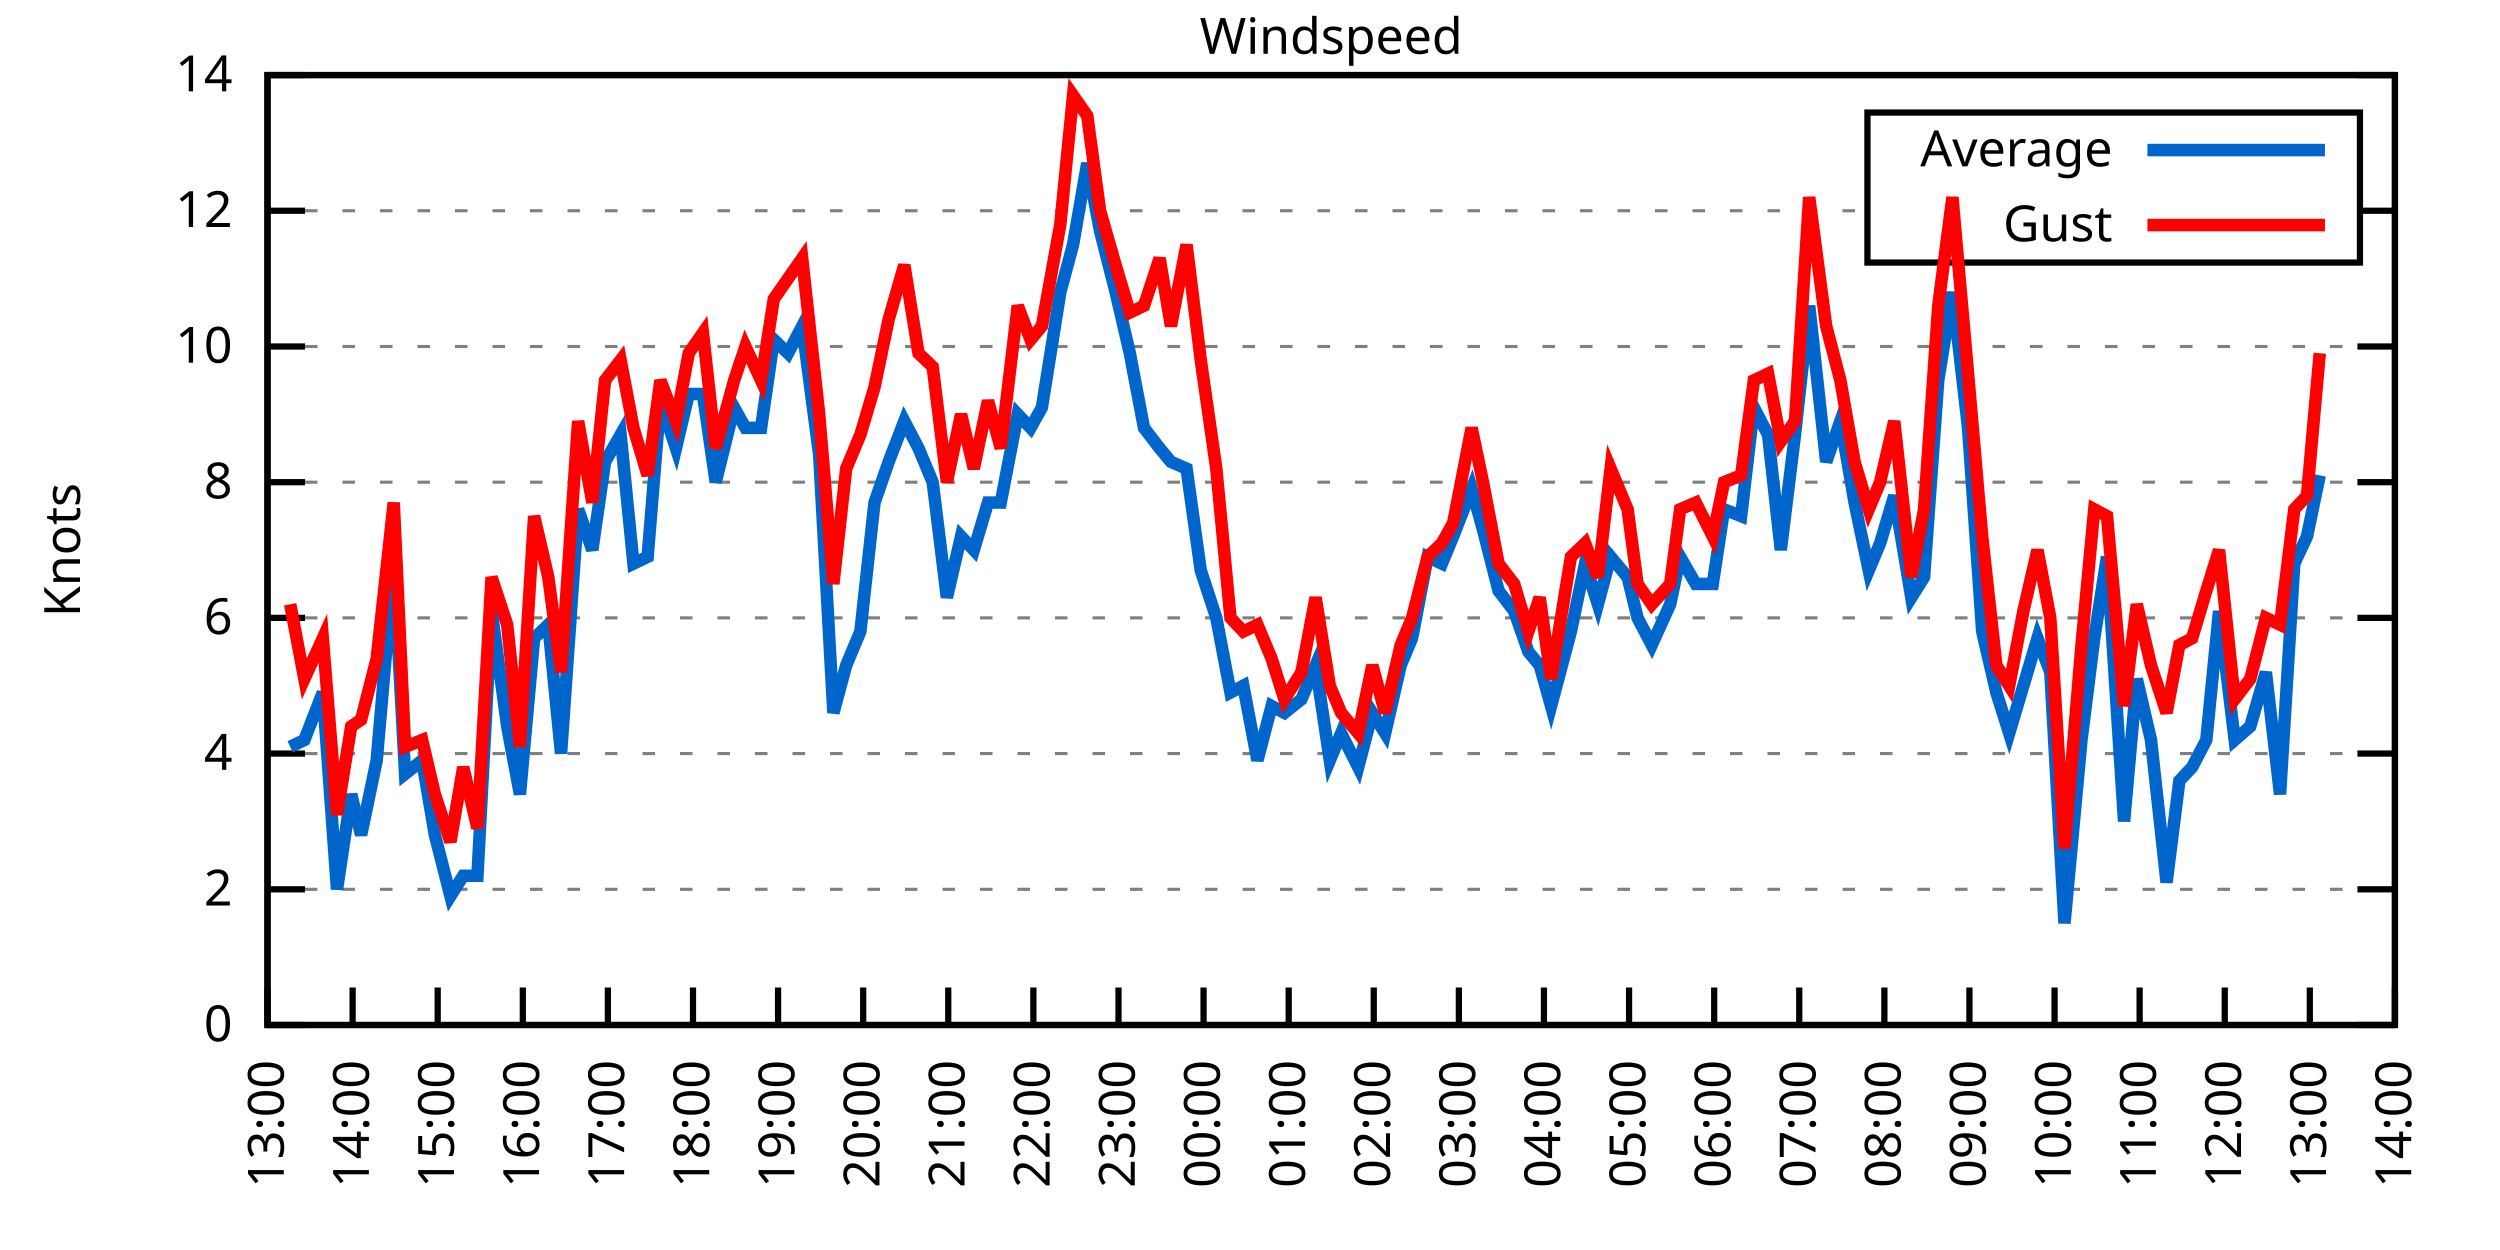
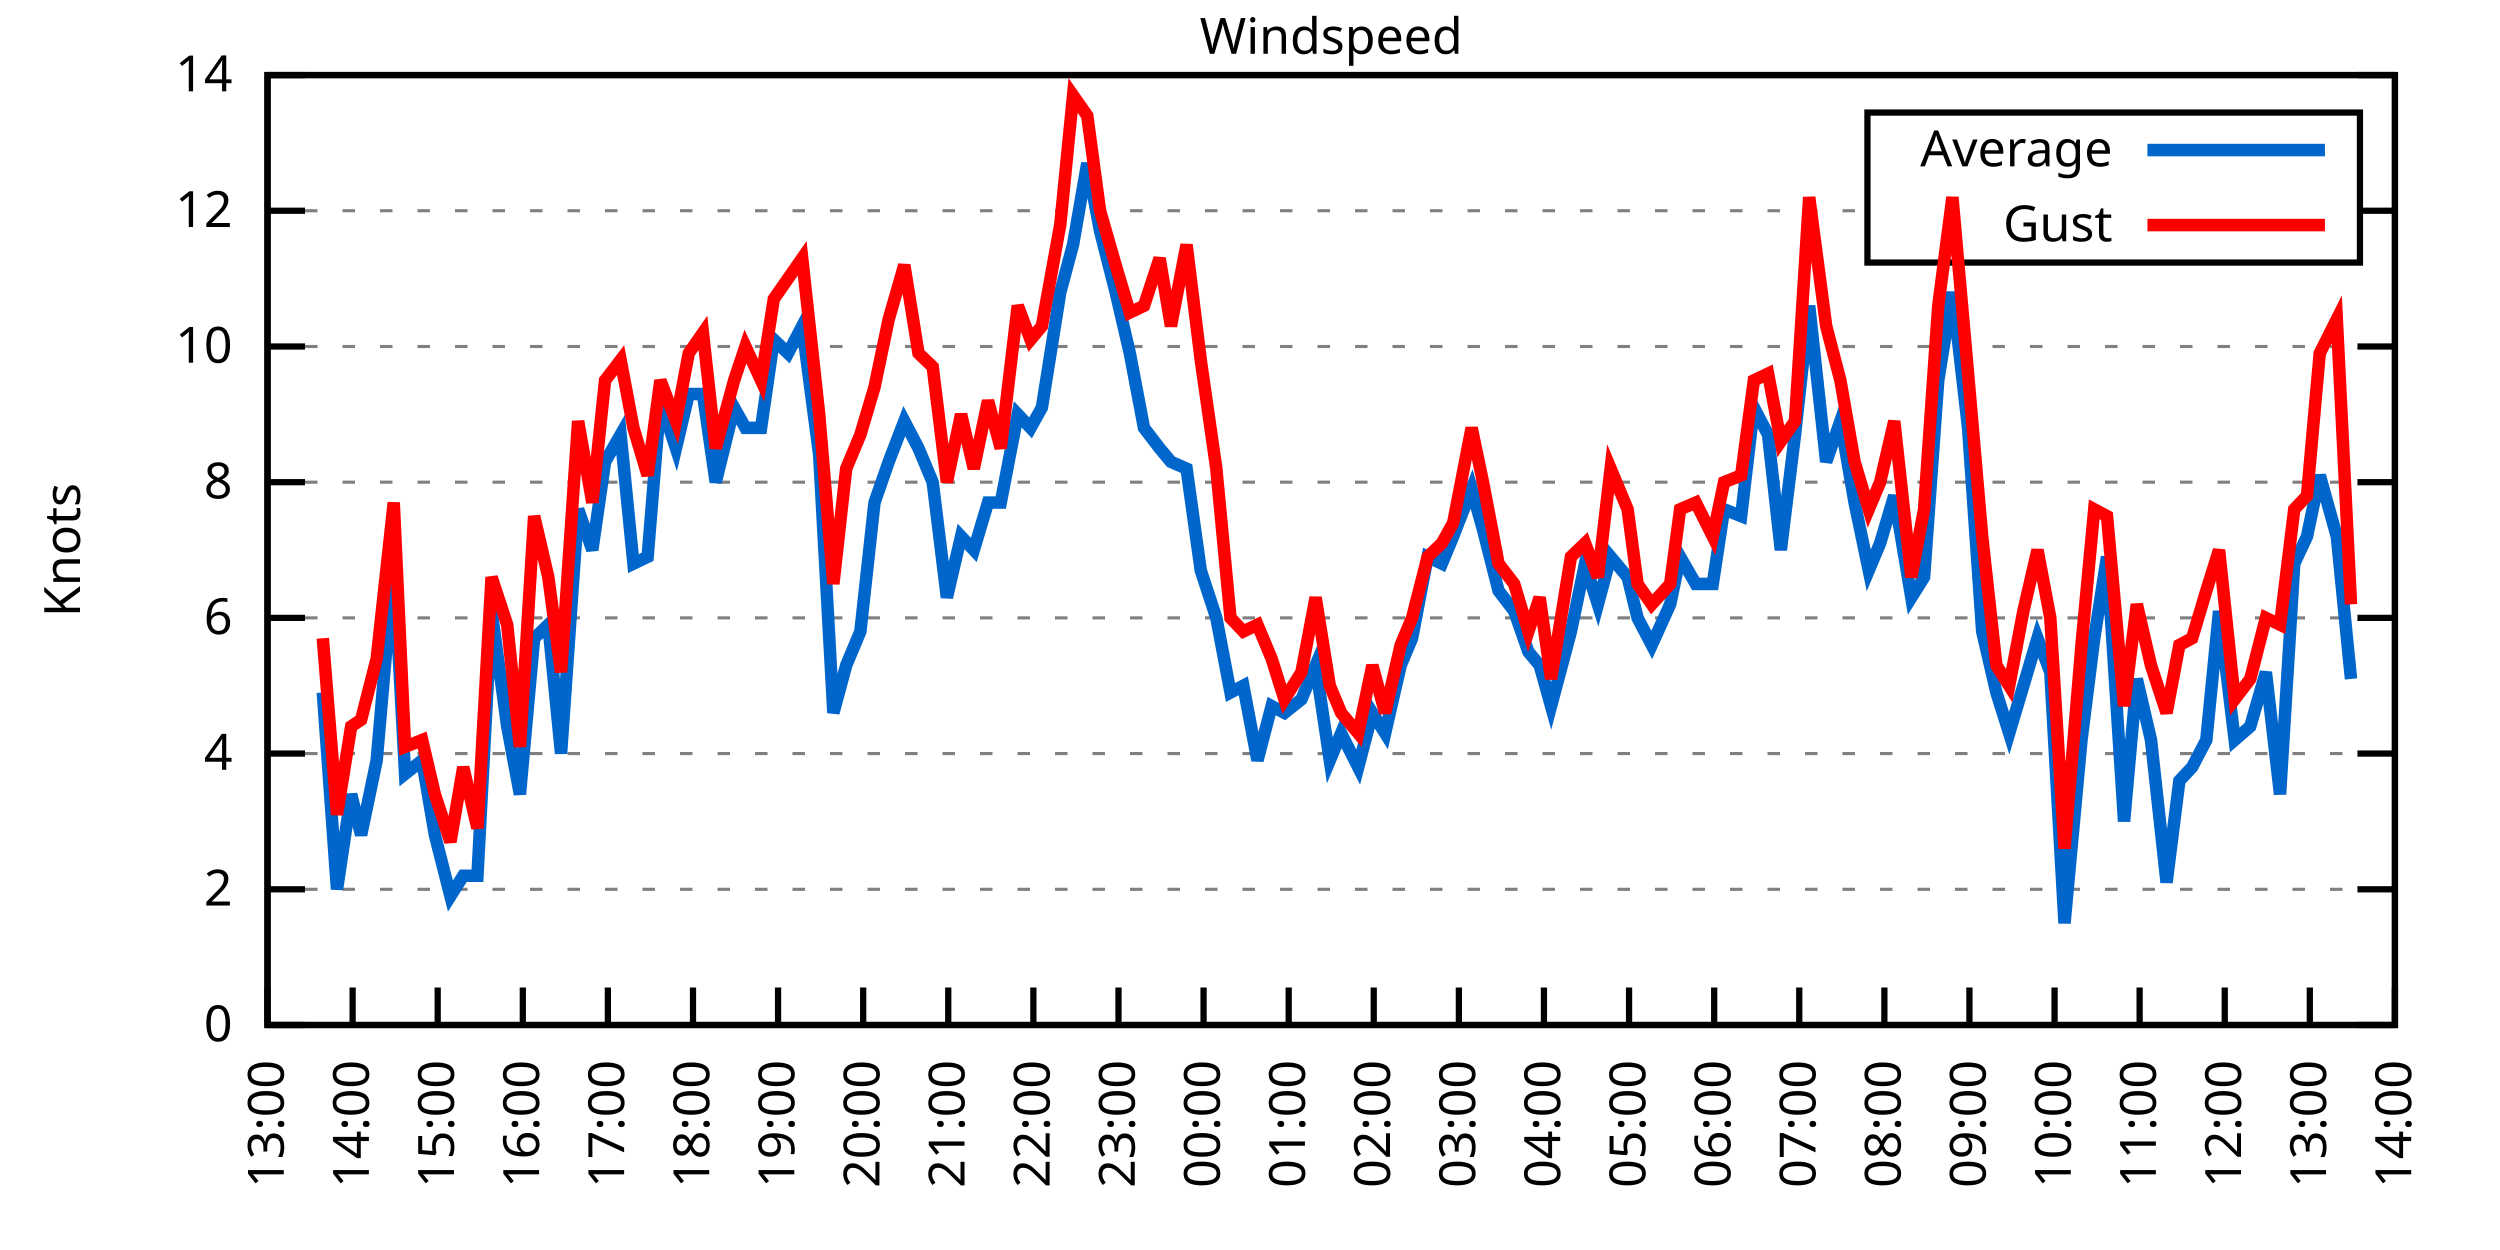
<svg xmlns="http://www.w3.org/2000/svg" xmlns:xlink="http://www.w3.org/1999/xlink" width="400" height="200" viewBox="0 0 400 200">
  <g id="gnuplot_canvas">
    <rect x="0" y="0" width="400" height="200" fill="none" />
    <defs>
      <circle id="gpDot" r="0.5" stroke-width="0.5" stroke="currentColor" />
      <path id="gpPt0" stroke-width="0.333" stroke="currentColor" d="M-1,0 h2 M0,-1 v2" />
      <path id="gpPt1" stroke-width="0.333" stroke="currentColor" d="M-1,-1 L1,1 M1,-1 L-1,1" />
      <path id="gpPt2" stroke-width="0.333" stroke="currentColor" d="M-1,0 L1,0 M0,-1 L0,1 M-1,-1 L1,1 M-1,1 L1,-1" />
      <rect id="gpPt3" stroke-width="0.333" stroke="currentColor" x="-1" y="-1" width="2" height="2" />
      <rect id="gpPt4" stroke-width="0.333" stroke="currentColor" fill="currentColor" x="-1" y="-1" width="2" height="2" />
      <circle id="gpPt5" stroke-width="0.333" stroke="currentColor" cx="0" cy="0" r="1" />
      <use xlink:href="#gpPt5" id="gpPt6" fill="currentColor" stroke="none" />
      <path id="gpPt7" stroke-width="0.333" stroke="currentColor" d="M0,-1.33 L-1.33,0.67 L1.33,0.67 z" />
      <use xlink:href="#gpPt7" id="gpPt8" fill="currentColor" stroke="none" />
      <use xlink:href="#gpPt7" id="gpPt9" stroke="currentColor" transform="rotate(180)" />
      <use xlink:href="#gpPt9" id="gpPt10" fill="currentColor" stroke="none" />
      <use xlink:href="#gpPt3" id="gpPt11" stroke="currentColor" transform="rotate(45)" />
      <use xlink:href="#gpPt11" id="gpPt12" fill="currentColor" stroke="none" />
      <path id="gpPt13" stroke-width="0.333" stroke="currentColor" d="M0,1.330 L1.265,0.411 L0.782,-1.067 L-0.782,-1.076 L-1.265,0.411 z" />
      <use xlink:href="#gpPt13" id="gpPt14" fill="currentColor" stroke="none" />
      <filter id="textbox" filterUnits="objectBoundingBox" x="0" y="0" height="1" width="1">
        <feFlood flood-color="white" flood-opacity="1" result="bgnd" />
        <feComposite in="SourceGraphic" in2="bgnd" operator="atop" />
      </filter>
      <filter id="greybox" filterUnits="objectBoundingBox" x="0" y="0" height="1" width="1">
        <feFlood flood-color="lightgrey" flood-opacity="1" result="grey" />
        <feComposite in="SourceGraphic" in2="grey" operator="atop" />
      </filter>
    </defs>
    <g fill="none" color="white" stroke="currentColor" stroke-width="1.00" stroke-linecap="butt" stroke-linejoin="miter">
</g>
    <g fill="none" color="black" stroke="currentColor" stroke-width="1.00" stroke-linecap="butt" stroke-linejoin="miter">
      <g stroke="none" shape-rendering="crispEdges">
        <polygon fill="rgb(255, 255, 255)" points="42.80,164.00 383.18,164.00 383.18,12.02 42.80,12.02 " />
      </g>
    </g>
    <g fill="none" color="black" stroke="currentColor" stroke-width="1.00" stroke-linecap="butt" stroke-linejoin="miter">
</g>
    <g fill="none" color="black" stroke="black" stroke-width="0.50" stroke-linecap="butt" stroke-linejoin="miter">
</g>
    <g fill="none" color="gray" stroke="currentColor" stroke-width="0.50" stroke-linecap="butt" stroke-linejoin="miter">
      <path stroke="gray" stroke-dasharray="2,4" class="gridline" d="M42.80,164.00 L383.19,164.00  " />
    </g>
    <g fill="none" color="gray" stroke="gray" stroke-width="1.00" stroke-linecap="butt" stroke-linejoin="miter">
</g>
    <g fill="none" color="black" stroke="currentColor" stroke-width="1.00" stroke-linecap="butt" stroke-linejoin="miter">
      <path stroke="black" d="M42.80,164.00 L48.80,164.00 M383.19,164.00 L377.19,164.00  " />
      <g transform="translate(37.20,166.60)" stroke="none" fill="black" font-family="Sans" font-size="8.00" text-anchor="end">
        <text>
          <tspan font-family="Sans"> 0</tspan>
        </text>
      </g>
    </g>
    <g fill="none" color="black" stroke="currentColor" stroke-width="1.00" stroke-linecap="butt" stroke-linejoin="miter">
</g>
    <g fill="none" color="black" stroke="black" stroke-width="0.50" stroke-linecap="butt" stroke-linejoin="miter">
</g>
    <g fill="none" color="gray" stroke="currentColor" stroke-width="0.50" stroke-linecap="butt" stroke-linejoin="miter">
      <path stroke="gray" stroke-dasharray="2,4" class="gridline" d="M42.80,142.29 L383.19,142.29  " />
    </g>
    <g fill="none" color="gray" stroke="gray" stroke-width="1.00" stroke-linecap="butt" stroke-linejoin="miter">
</g>
    <g fill="none" color="black" stroke="currentColor" stroke-width="1.00" stroke-linecap="butt" stroke-linejoin="miter">
      <path stroke="black" d="M42.80,142.29 L48.80,142.29 M383.19,142.29 L377.19,142.29  " />
      <g transform="translate(37.20,144.89)" stroke="none" fill="black" font-family="Sans" font-size="8.00" text-anchor="end">
        <text>
          <tspan font-family="Sans"> 2</tspan>
        </text>
      </g>
    </g>
    <g fill="none" color="black" stroke="currentColor" stroke-width="1.00" stroke-linecap="butt" stroke-linejoin="miter">
</g>
    <g fill="none" color="black" stroke="black" stroke-width="0.50" stroke-linecap="butt" stroke-linejoin="miter">
</g>
    <g fill="none" color="gray" stroke="currentColor" stroke-width="0.50" stroke-linecap="butt" stroke-linejoin="miter">
      <path stroke="gray" stroke-dasharray="2,4" class="gridline" d="M42.80,120.57 L383.19,120.57  " />
    </g>
    <g fill="none" color="gray" stroke="gray" stroke-width="1.00" stroke-linecap="butt" stroke-linejoin="miter">
</g>
    <g fill="none" color="black" stroke="currentColor" stroke-width="1.00" stroke-linecap="butt" stroke-linejoin="miter">
      <path stroke="black" d="M42.80,120.57 L48.80,120.57 M383.19,120.57 L377.19,120.57  " />
      <g transform="translate(37.20,123.17)" stroke="none" fill="black" font-family="Sans" font-size="8.00" text-anchor="end">
        <text>
          <tspan font-family="Sans"> 4</tspan>
        </text>
      </g>
    </g>
    <g fill="none" color="black" stroke="currentColor" stroke-width="1.00" stroke-linecap="butt" stroke-linejoin="miter">
</g>
    <g fill="none" color="black" stroke="black" stroke-width="0.50" stroke-linecap="butt" stroke-linejoin="miter">
</g>
    <g fill="none" color="gray" stroke="currentColor" stroke-width="0.50" stroke-linecap="butt" stroke-linejoin="miter">
      <path stroke="gray" stroke-dasharray="2,4" class="gridline" d="M42.80,98.86 L383.19,98.86  " />
    </g>
    <g fill="none" color="gray" stroke="gray" stroke-width="1.00" stroke-linecap="butt" stroke-linejoin="miter">
</g>
    <g fill="none" color="black" stroke="currentColor" stroke-width="1.00" stroke-linecap="butt" stroke-linejoin="miter">
      <path stroke="black" d="M42.80,98.86 L48.80,98.86 M383.19,98.86 L377.19,98.86  " />
      <g transform="translate(37.20,101.46)" stroke="none" fill="black" font-family="Sans" font-size="8.00" text-anchor="end">
        <text>
          <tspan font-family="Sans"> 6</tspan>
        </text>
      </g>
    </g>
    <g fill="none" color="black" stroke="currentColor" stroke-width="1.00" stroke-linecap="butt" stroke-linejoin="miter">
</g>
    <g fill="none" color="black" stroke="black" stroke-width="0.50" stroke-linecap="butt" stroke-linejoin="miter">
</g>
    <g fill="none" color="gray" stroke="currentColor" stroke-width="0.50" stroke-linecap="butt" stroke-linejoin="miter">
      <path stroke="gray" stroke-dasharray="2,4" class="gridline" d="M42.80,77.15 L383.19,77.15  " />
    </g>
    <g fill="none" color="gray" stroke="gray" stroke-width="1.00" stroke-linecap="butt" stroke-linejoin="miter">
</g>
    <g fill="none" color="black" stroke="currentColor" stroke-width="1.00" stroke-linecap="butt" stroke-linejoin="miter">
      <path stroke="black" d="M42.80,77.15 L48.80,77.15 M383.19,77.15 L377.19,77.15  " />
      <g transform="translate(37.20,79.75)" stroke="none" fill="black" font-family="Sans" font-size="8.00" text-anchor="end">
        <text>
          <tspan font-family="Sans"> 8</tspan>
        </text>
      </g>
    </g>
    <g fill="none" color="black" stroke="currentColor" stroke-width="1.00" stroke-linecap="butt" stroke-linejoin="miter">
</g>
    <g fill="none" color="black" stroke="black" stroke-width="0.50" stroke-linecap="butt" stroke-linejoin="miter">
</g>
    <g fill="none" color="gray" stroke="currentColor" stroke-width="0.50" stroke-linecap="butt" stroke-linejoin="miter">
      <path stroke="gray" stroke-dasharray="2,4" class="gridline" d="M42.80,55.44 L383.19,55.44  " />
    </g>
    <g fill="none" color="gray" stroke="gray" stroke-width="1.00" stroke-linecap="butt" stroke-linejoin="miter">
</g>
    <g fill="none" color="black" stroke="currentColor" stroke-width="1.00" stroke-linecap="butt" stroke-linejoin="miter">
      <path stroke="black" d="M42.80,55.44 L48.80,55.44 M383.19,55.44 L377.19,55.44  " />
      <g transform="translate(37.20,58.04)" stroke="none" fill="black" font-family="Sans" font-size="8.00" text-anchor="end">
        <text>
          <tspan font-family="Sans"> 10</tspan>
        </text>
      </g>
    </g>
    <g fill="none" color="black" stroke="currentColor" stroke-width="1.00" stroke-linecap="butt" stroke-linejoin="miter">
</g>
    <g fill="none" color="black" stroke="black" stroke-width="0.50" stroke-linecap="butt" stroke-linejoin="miter">
</g>
    <g fill="none" color="gray" stroke="currentColor" stroke-width="0.50" stroke-linecap="butt" stroke-linejoin="miter">
      <path stroke="gray" stroke-dasharray="2,4" class="gridline" d="M42.80,33.72 L298.79,33.72 M377.59,33.72 L383.19,33.72  " />
    </g>
    <g fill="none" color="gray" stroke="gray" stroke-width="1.00" stroke-linecap="butt" stroke-linejoin="miter">
</g>
    <g fill="none" color="black" stroke="currentColor" stroke-width="1.00" stroke-linecap="butt" stroke-linejoin="miter">
      <path stroke="black" d="M42.80,33.72 L48.80,33.72 M383.19,33.72 L377.19,33.72  " />
      <g transform="translate(37.20,36.32)" stroke="none" fill="black" font-family="Sans" font-size="8.00" text-anchor="end">
        <text>
          <tspan font-family="Sans"> 12</tspan>
        </text>
      </g>
    </g>
    <g fill="none" color="black" stroke="currentColor" stroke-width="1.00" stroke-linecap="butt" stroke-linejoin="miter">
</g>
    <g fill="none" color="black" stroke="black" stroke-width="0.50" stroke-linecap="butt" stroke-linejoin="miter">
</g>
    <g fill="none" color="gray" stroke="currentColor" stroke-width="0.50" stroke-linecap="butt" stroke-linejoin="miter">
      <path stroke="gray" stroke-dasharray="2,4" class="gridline" d="M42.80,12.01 L383.19,12.01  " />
    </g>
    <g fill="none" color="gray" stroke="gray" stroke-width="1.00" stroke-linecap="butt" stroke-linejoin="miter">
</g>
    <g fill="none" color="black" stroke="currentColor" stroke-width="1.00" stroke-linecap="butt" stroke-linejoin="miter">
      <path stroke="black" d="M42.80,12.01 L48.80,12.01 M383.19,12.01 L377.19,12.01  " />
      <g transform="translate(37.20,14.61)" stroke="none" fill="black" font-family="Sans" font-size="8.00" text-anchor="end">
        <text>
          <tspan font-family="Sans"> 14</tspan>
        </text>
      </g>
    </g>
    <g fill="none" color="black" stroke="currentColor" stroke-width="1.00" stroke-linecap="butt" stroke-linejoin="miter">
      <path stroke="black" d="M42.80,164.00 L42.80,158.00  " />
      <g transform="translate(45.40,169.60) rotate(270.00)" stroke="none" fill="black" font-family="Sans" font-size="8.00" text-anchor="end">
        <text>
          <tspan font-family="Sans">13:00</tspan>
        </text>
      </g>
    </g>
    <g fill="none" color="black" stroke="currentColor" stroke-width="1.00" stroke-linecap="butt" stroke-linejoin="miter">
      <path stroke="black" d="M56.42,164.00 L56.42,158.00  " />
      <g transform="translate(59.02,169.60) rotate(270.00)" stroke="none" fill="black" font-family="Sans" font-size="8.00" text-anchor="end">
        <text>
          <tspan font-family="Sans">14:00</tspan>
        </text>
      </g>
    </g>
    <g fill="none" color="black" stroke="currentColor" stroke-width="1.00" stroke-linecap="butt" stroke-linejoin="miter">
      <path stroke="black" d="M70.03,164.00 L70.03,158.00  " />
      <g transform="translate(72.63,169.60) rotate(270.00)" stroke="none" fill="black" font-family="Sans" font-size="8.00" text-anchor="end">
        <text>
          <tspan font-family="Sans">15:00</tspan>
        </text>
      </g>
    </g>
    <g fill="none" color="black" stroke="currentColor" stroke-width="1.00" stroke-linecap="butt" stroke-linejoin="miter">
      <path stroke="black" d="M83.65,164.00 L83.65,158.00  " />
      <g transform="translate(86.25,169.60) rotate(270.00)" stroke="none" fill="black" font-family="Sans" font-size="8.00" text-anchor="end">
        <text>
          <tspan font-family="Sans">16:00</tspan>
        </text>
      </g>
    </g>
    <g fill="none" color="black" stroke="currentColor" stroke-width="1.00" stroke-linecap="butt" stroke-linejoin="miter">
      <path stroke="black" d="M97.26,164.00 L97.26,158.00  " />
      <g transform="translate(99.86,169.60) rotate(270.00)" stroke="none" fill="black" font-family="Sans" font-size="8.00" text-anchor="end">
        <text>
          <tspan font-family="Sans">17:00</tspan>
        </text>
      </g>
    </g>
    <g fill="none" color="black" stroke="currentColor" stroke-width="1.00" stroke-linecap="butt" stroke-linejoin="miter">
      <path stroke="black" d="M110.88,164.00 L110.88,158.00  " />
      <g transform="translate(113.48,169.60) rotate(270.00)" stroke="none" fill="black" font-family="Sans" font-size="8.00" text-anchor="end">
        <text>
          <tspan font-family="Sans">18:00</tspan>
        </text>
      </g>
    </g>
    <g fill="none" color="black" stroke="currentColor" stroke-width="1.00" stroke-linecap="butt" stroke-linejoin="miter">
      <path stroke="black" d="M124.49,164.00 L124.49,158.00  " />
      <g transform="translate(127.09,169.60) rotate(270.00)" stroke="none" fill="black" font-family="Sans" font-size="8.00" text-anchor="end">
        <text>
          <tspan font-family="Sans">19:00</tspan>
        </text>
      </g>
    </g>
    <g fill="none" color="black" stroke="currentColor" stroke-width="1.00" stroke-linecap="butt" stroke-linejoin="miter">
      <path stroke="black" d="M138.11,164.00 L138.11,158.00  " />
      <g transform="translate(140.71,169.60) rotate(270.00)" stroke="none" fill="black" font-family="Sans" font-size="8.00" text-anchor="end">
        <text>
          <tspan font-family="Sans">20:00</tspan>
        </text>
      </g>
    </g>
    <g fill="none" color="black" stroke="currentColor" stroke-width="1.00" stroke-linecap="butt" stroke-linejoin="miter">
      <path stroke="black" d="M151.72,164.00 L151.72,158.00  " />
      <g transform="translate(154.32,169.60) rotate(270.00)" stroke="none" fill="black" font-family="Sans" font-size="8.00" text-anchor="end">
        <text>
          <tspan font-family="Sans">21:00</tspan>
        </text>
      </g>
    </g>
    <g fill="none" color="black" stroke="currentColor" stroke-width="1.00" stroke-linecap="butt" stroke-linejoin="miter">
      <path stroke="black" d="M165.34,164.00 L165.34,158.00  " />
      <g transform="translate(167.94,169.60) rotate(270.00)" stroke="none" fill="black" font-family="Sans" font-size="8.00" text-anchor="end">
        <text>
          <tspan font-family="Sans">22:00</tspan>
        </text>
      </g>
    </g>
    <g fill="none" color="black" stroke="currentColor" stroke-width="1.00" stroke-linecap="butt" stroke-linejoin="miter">
      <path stroke="black" d="M178.96,164.00 L178.96,158.00  " />
      <g transform="translate(181.56,169.60) rotate(270.00)" stroke="none" fill="black" font-family="Sans" font-size="8.00" text-anchor="end">
        <text>
          <tspan font-family="Sans">23:00</tspan>
        </text>
      </g>
    </g>
    <g fill="none" color="black" stroke="currentColor" stroke-width="1.00" stroke-linecap="butt" stroke-linejoin="miter">
      <path stroke="black" d="M192.57,164.00 L192.57,158.00  " />
      <g transform="translate(195.17,169.60) rotate(270.00)" stroke="none" fill="black" font-family="Sans" font-size="8.00" text-anchor="end">
        <text>
          <tspan font-family="Sans">00:00</tspan>
        </text>
      </g>
    </g>
    <g fill="none" color="black" stroke="currentColor" stroke-width="1.00" stroke-linecap="butt" stroke-linejoin="miter">
      <path stroke="black" d="M206.19,164.00 L206.19,158.00  " />
      <g transform="translate(208.79,169.60) rotate(270.00)" stroke="none" fill="black" font-family="Sans" font-size="8.00" text-anchor="end">
        <text>
          <tspan font-family="Sans">01:00</tspan>
        </text>
      </g>
    </g>
    <g fill="none" color="black" stroke="currentColor" stroke-width="1.00" stroke-linecap="butt" stroke-linejoin="miter">
      <path stroke="black" d="M219.80,164.00 L219.80,158.00  " />
      <g transform="translate(222.40,169.60) rotate(270.00)" stroke="none" fill="black" font-family="Sans" font-size="8.00" text-anchor="end">
        <text>
          <tspan font-family="Sans">02:00</tspan>
        </text>
      </g>
    </g>
    <g fill="none" color="black" stroke="currentColor" stroke-width="1.00" stroke-linecap="butt" stroke-linejoin="miter">
      <path stroke="black" d="M233.42,164.00 L233.42,158.00  " />
      <g transform="translate(236.02,169.60) rotate(270.00)" stroke="none" fill="black" font-family="Sans" font-size="8.00" text-anchor="end">
        <text>
          <tspan font-family="Sans">03:00</tspan>
        </text>
      </g>
    </g>
    <g fill="none" color="black" stroke="currentColor" stroke-width="1.00" stroke-linecap="butt" stroke-linejoin="miter">
      <path stroke="black" d="M247.03,164.00 L247.03,158.00  " />
      <g transform="translate(249.63,169.60) rotate(270.00)" stroke="none" fill="black" font-family="Sans" font-size="8.00" text-anchor="end">
        <text>
          <tspan font-family="Sans">04:00</tspan>
        </text>
      </g>
    </g>
    <g fill="none" color="black" stroke="currentColor" stroke-width="1.00" stroke-linecap="butt" stroke-linejoin="miter">
      <path stroke="black" d="M260.65,164.00 L260.65,158.00  " />
      <g transform="translate(263.25,169.60) rotate(270.00)" stroke="none" fill="black" font-family="Sans" font-size="8.00" text-anchor="end">
        <text>
          <tspan font-family="Sans">05:00</tspan>
        </text>
      </g>
    </g>
    <g fill="none" color="black" stroke="currentColor" stroke-width="1.00" stroke-linecap="butt" stroke-linejoin="miter">
      <path stroke="black" d="M274.27,164.00 L274.27,158.00  " />
      <g transform="translate(276.87,169.60) rotate(270.00)" stroke="none" fill="black" font-family="Sans" font-size="8.00" text-anchor="end">
        <text>
          <tspan font-family="Sans">06:00</tspan>
        </text>
      </g>
    </g>
    <g fill="none" color="black" stroke="currentColor" stroke-width="1.00" stroke-linecap="butt" stroke-linejoin="miter">
      <path stroke="black" d="M287.88,164.00 L287.88,158.00  " />
      <g transform="translate(290.48,169.60) rotate(270.00)" stroke="none" fill="black" font-family="Sans" font-size="8.00" text-anchor="end">
        <text>
          <tspan font-family="Sans">07:00</tspan>
        </text>
      </g>
    </g>
    <g fill="none" color="black" stroke="currentColor" stroke-width="1.00" stroke-linecap="butt" stroke-linejoin="miter">
      <path stroke="black" d="M301.50,164.00 L301.50,158.00  " />
      <g transform="translate(304.10,169.60) rotate(270.00)" stroke="none" fill="black" font-family="Sans" font-size="8.00" text-anchor="end">
        <text>
          <tspan font-family="Sans">08:00</tspan>
        </text>
      </g>
    </g>
    <g fill="none" color="black" stroke="currentColor" stroke-width="1.00" stroke-linecap="butt" stroke-linejoin="miter">
      <path stroke="black" d="M315.11,164.00 L315.11,158.00  " />
      <g transform="translate(317.71,169.60) rotate(270.00)" stroke="none" fill="black" font-family="Sans" font-size="8.00" text-anchor="end">
        <text>
          <tspan font-family="Sans">09:00</tspan>
        </text>
      </g>
    </g>
    <g fill="none" color="black" stroke="currentColor" stroke-width="1.00" stroke-linecap="butt" stroke-linejoin="miter">
      <path stroke="black" d="M328.73,164.00 L328.73,158.00  " />
      <g transform="translate(331.33,169.60) rotate(270.00)" stroke="none" fill="black" font-family="Sans" font-size="8.00" text-anchor="end">
        <text>
          <tspan font-family="Sans">10:00</tspan>
        </text>
      </g>
    </g>
    <g fill="none" color="black" stroke="currentColor" stroke-width="1.00" stroke-linecap="butt" stroke-linejoin="miter">
      <path stroke="black" d="M342.34,164.00 L342.34,158.00  " />
      <g transform="translate(344.94,169.60) rotate(270.00)" stroke="none" fill="black" font-family="Sans" font-size="8.00" text-anchor="end">
        <text>
          <tspan font-family="Sans">11:00</tspan>
        </text>
      </g>
    </g>
    <g fill="none" color="black" stroke="currentColor" stroke-width="1.00" stroke-linecap="butt" stroke-linejoin="miter">
      <path stroke="black" d="M355.96,164.00 L355.96,158.00  " />
      <g transform="translate(358.56,169.60) rotate(270.00)" stroke="none" fill="black" font-family="Sans" font-size="8.00" text-anchor="end">
        <text>
          <tspan font-family="Sans">12:00</tspan>
        </text>
      </g>
    </g>
    <g fill="none" color="black" stroke="currentColor" stroke-width="1.00" stroke-linecap="butt" stroke-linejoin="miter">
      <path stroke="black" d="M369.57,164.00 L369.57,158.00  " />
      <g transform="translate(372.17,169.60) rotate(270.00)" stroke="none" fill="black" font-family="Sans" font-size="8.00" text-anchor="end">
        <text>
          <tspan font-family="Sans">13:00</tspan>
        </text>
      </g>
    </g>
    <g fill="none" color="black" stroke="currentColor" stroke-width="1.00" stroke-linecap="butt" stroke-linejoin="miter">
      <path stroke="black" d="M383.19,164.00 L383.19,158.00  " />
      <g transform="translate(385.79,169.60) rotate(270.00)" stroke="none" fill="black" font-family="Sans" font-size="8.00" text-anchor="end">
        <text>
          <tspan font-family="Sans">14:00</tspan>
        </text>
      </g>
    </g>
    <g fill="none" color="black" stroke="currentColor" stroke-width="1.00" stroke-linecap="butt" stroke-linejoin="miter">
</g>
    <g fill="none" color="black" stroke="currentColor" stroke-width="1.00" stroke-linecap="butt" stroke-linejoin="miter">
      <path stroke="black" d="M42.80,12.01 L42.80,164.00 L383.19,164.00 L383.19,12.01 L42.80,12.01 Z  " />
    </g>
    <g fill="none" color="black" stroke="currentColor" stroke-width="1.00" stroke-linecap="butt" stroke-linejoin="miter">
</g>
    <g fill="none" color="black" stroke="currentColor" stroke-width="1.00" stroke-linecap="butt" stroke-linejoin="miter">
      <path stroke="black" d="M298.79,42.01 L298.79,18.01 L377.59,18.01 L377.59,42.01 L298.79,42.01 Z  " />
    </g>
    <g id="Windspeed_plot_1">
      <g fill="none" color="white" stroke="black" stroke-width="2.00" stroke-linecap="butt" stroke-linejoin="miter">
</g>
      <g fill="none" color="black" stroke="currentColor" stroke-width="2.00" stroke-linecap="butt" stroke-linejoin="miter">
        <g transform="translate(337.99,26.61)" stroke="none" fill="black" font-family="Sans" font-size="8.00" text-anchor="end">
          <text>
            <tspan font-family="Sans">Average</tspan>
          </text>
        </g>
      </g>
      <g fill="none" color="black" stroke="currentColor" stroke-width="2.00" stroke-linecap="butt" stroke-linejoin="miter">
-         <path stroke="rgb(  0, 102, 204)" d="M343.59,24.01 L371.99,24.01 M46.43,119.49 L48.70,118.40 L51.65,110.80 L53.92,142.29 L56.19,127.09 L57.78,133.60   L60.27,121.66 L63.00,90.18 L64.81,123.83 L67.54,121.66 L69.58,133.60 L72.07,143.37 L74.12,140.12 L76.39,140.12   L78.65,97.78 L81.15,116.23 L83.19,127.09 L85.46,102.12 L87.73,99.95 L89.77,120.57 L92.50,81.49 L94.77,88.00   L96.81,73.89 L99.30,69.55 L101.35,90.18 L103.62,89.09 L105.66,64.12 L108.15,71.72 L110.20,63.04 L112.47,63.04   L114.51,77.15 L117.46,65.21 L119.27,68.46 L121.77,68.46 L123.81,54.35 L126.08,56.52 L128.35,52.18 L131.07,72.81   L133.34,114.06 L135.39,106.46 L137.66,101.03 L139.92,80.41 L142.19,73.89 L144.69,67.38 L146.96,71.72 L149.23,77.15   L151.50,95.60 L153.77,85.83 L155.81,88.00 L158.08,80.41 L160.12,80.41 L162.84,66.29 L164.89,68.46 L166.70,65.21   L169.65,46.75 L171.69,39.15 L173.96,26.12 L176.01,36.98 L178.50,46.75 L180.77,56.52 L183.04,68.46 L185.54,71.72   L187.35,73.89 L189.85,74.98 L192.12,91.26 L194.61,98.86 L196.88,110.80 L198.93,109.72 L201.19,121.66 L203.46,112.97   L205.51,114.06 L208.23,111.89 L210.50,106.46 L212.77,121.66 L214.58,117.32 L217.31,122.75 L219.58,114.06 L221.62,117.32   L224.11,106.46 L225.93,102.12 L228.43,89.09 L230.70,90.18 L232.51,85.83 L235.46,78.23 L237.28,84.75 L239.77,94.52   L242.27,97.78 L244.54,104.29 L246.35,106.46 L248.17,112.97 L251.35,101.03 L253.61,90.18 L255.66,96.69 L257.70,89.09   L260.42,92.35 L262.01,98.86 L264.28,103.20 L267.23,96.69 L268.82,89.09 L271.32,93.43 L274.04,93.43 L275.85,81.49   L278.58,82.58 L280.62,65.21 L282.89,69.55 L284.93,88.00 L287.20,69.55 L289.47,48.92 L292.19,73.89 L294.46,67.38   L296.73,80.41 L299.00,91.26 L300.82,86.92 L303.08,79.32 L305.81,95.60 L307.85,92.35 L310.12,60.86 L312.39,46.75   L314.89,68.46 L317.15,101.03 L319.42,110.80 L321.47,117.32 L323.74,109.72 L326.00,102.12 L328.05,107.55 L330.32,147.72   L333.04,118.40 L335.08,102.12 L337.12,89.09 L339.85,131.43 L341.89,108.63 L344.16,118.40 L346.65,141.20 L348.70,124.92   L350.74,122.75 L353.01,118.40 L355.05,97.78 L357.55,118.40 L360.04,116.23 L362.54,107.55 L364.81,127.09 L367.08,90.18   L369.12,85.83 L371.16,76.06  " />
+         <path stroke="rgb(  0, 102, 204)" d="M343.59,24.01 L371.99,24.01 M51.65,110.80 L53.92,142.29 L56.19,127.09 L57.78,133.60 L60.27,121.66 L63.00,90.18   L64.81,123.83 L67.54,121.66 L69.58,133.60 L72.07,143.37 L74.12,140.12 L76.39,140.12 L78.65,97.78 L81.15,116.23   L83.19,127.09 L85.46,102.12 L87.73,99.95 L89.77,120.57 L92.50,81.49 L94.77,88.00 L96.81,73.89 L99.30,69.55   L101.35,90.18 L103.62,89.09 L105.66,64.12 L108.15,71.72 L110.20,63.04 L112.47,63.04 L114.51,77.15 L117.46,65.21   L119.27,68.46 L121.77,68.46 L123.81,54.35 L126.08,56.52 L128.35,52.18 L131.07,72.81 L133.34,114.06 L135.39,106.46   L137.66,101.03 L139.92,80.41 L142.19,73.89 L144.69,67.38 L146.96,71.72 L149.23,77.15 L151.50,95.60 L153.77,85.83   L155.81,88.00 L158.08,80.41 L160.12,80.41 L162.84,66.29 L164.89,68.46 L166.70,65.21 L169.65,46.75 L171.69,39.15   L173.96,26.12 L176.01,36.98 L178.50,46.75 L180.77,56.52 L183.04,68.46 L185.54,71.72 L187.35,73.89 L189.85,74.98   L192.12,91.26 L194.61,98.86 L196.88,110.80 L198.93,109.72 L201.19,121.66 L203.46,112.97 L205.51,114.06 L208.23,111.89   L210.50,106.46 L212.77,121.66 L214.58,117.32 L217.31,122.75 L219.58,114.06 L221.62,117.32 L224.11,106.46 L225.93,102.12   L228.43,89.09 L230.70,90.18 L232.51,85.83 L235.46,78.23 L237.28,84.75 L239.77,94.52 L242.27,97.78 L244.54,104.29   L246.35,106.46 L248.17,112.97 L251.35,101.03 L253.61,90.18 L255.66,96.69 L257.70,89.09 L260.42,92.35 L262.01,98.86   L264.28,103.20 L267.23,96.69 L268.82,89.09 L271.32,93.43 L274.04,93.43 L275.85,81.49 L278.58,82.58 L280.62,65.21   L282.89,69.55 L284.93,88.00 L287.20,69.55 L289.47,48.92 L292.19,73.89 L294.46,67.38 L296.73,80.41 L299.00,91.26   L300.82,86.92 L303.08,79.32 L305.81,95.60 L307.85,92.35 L310.12,60.86 L312.39,46.75 L314.89,68.46 L317.15,101.03   L319.42,110.80 L321.47,117.32 L323.74,109.72 L326.00,102.12 L328.05,107.55 L330.32,147.72 L333.04,118.40 L335.08,102.12   L337.12,89.09 L339.85,131.43 L341.89,108.63 L344.16,118.40 L346.65,141.20 L348.70,124.92 L350.74,122.75 L353.01,118.40   L355.05,97.78 L357.55,118.40 L360.04,116.23 L362.54,107.55 L364.81,127.09 L367.08,90.18 L369.12,85.83 L371.16,76.06   L373.89,85.83 L376.16,108.63  " />
      </g>
    </g>
    <g id="Windspeed_plot_2">
      <g fill="none" color="black" stroke="currentColor" stroke-width="2.00" stroke-linecap="butt" stroke-linejoin="miter">
        <g transform="translate(337.99,38.61)" stroke="none" fill="black" font-family="Sans" font-size="8.00" text-anchor="end">
          <text>
            <tspan font-family="Sans">Gust</tspan>
          </text>
        </g>
      </g>
      <g fill="none" color="black" stroke="currentColor" stroke-width="2.00" stroke-linecap="butt" stroke-linejoin="miter">
-         <path stroke="rgb(255,   0,   0)" d="M343.59,36.01 L371.99,36.01 M46.43,96.69 L48.70,108.63 L51.65,102.12 L53.92,130.35 L56.19,116.23 L57.78,115.15   L60.27,105.38 L63.00,80.41 L64.81,119.49 L67.54,118.40 L69.58,127.09 L72.07,134.69 L74.12,122.75 L76.39,132.52   L78.65,92.35 L81.15,99.95 L83.19,119.49 L85.46,82.58 L87.73,92.35 L89.77,107.55 L92.50,67.38 L94.77,80.41   L96.81,60.86 L99.30,57.61 L101.35,68.46 L103.62,76.06 L105.66,60.86 L108.15,67.38 L110.20,56.52 L112.47,53.26   L114.51,71.72 L117.46,60.86 L119.27,55.44 L121.77,60.86 L123.81,47.84 L126.08,44.58 L128.35,41.32 L131.07,66.29   L133.34,93.43 L135.39,74.98 L137.66,69.55 L139.92,61.95 L142.19,51.09 L144.69,42.41 L146.96,56.52 L149.23,58.69   L151.50,77.15 L153.77,66.29 L155.81,74.98 L158.08,64.12 L160.12,71.72 L162.84,48.92 L164.89,54.35 L166.70,52.18   L169.65,35.89 L171.69,15.27 L173.96,18.52 L176.01,33.72 L178.50,42.41 L180.77,50.01 L183.04,48.92 L185.54,41.32   L187.35,52.18 L189.85,39.15 L192.12,57.61 L194.61,74.98 L196.88,98.86 L198.93,101.03 L201.19,99.95 L203.46,105.38   L205.51,111.89 L208.23,107.55 L210.50,95.60 L212.77,109.72 L214.58,114.06 L217.31,117.32 L219.58,106.46 L221.62,114.06   L224.11,103.20 L225.93,98.86 L228.43,89.09 L230.70,86.92 L232.51,83.66 L235.46,68.46 L237.28,77.15 L239.77,90.18   L242.27,93.43 L244.54,101.03 L246.35,95.60 L248.17,108.63 L251.35,89.09 L253.61,86.92 L255.66,92.35 L257.70,74.98   L260.42,81.49 L262.01,93.43 L264.28,96.69 L267.23,93.43 L268.82,81.49 L271.32,80.41 L274.04,85.83 L275.85,77.15   L278.58,76.06 L280.62,60.86 L282.89,59.78 L284.93,70.63 L287.20,67.38 L289.47,31.55 L292.19,52.18 L294.46,60.86   L296.73,73.89 L299.00,81.49 L300.82,77.15 L303.08,67.38 L305.81,92.35 L307.85,81.49 L310.12,48.92 L312.39,31.55   L314.89,59.78 L317.15,85.83 L319.42,106.46 L321.47,109.72 L323.74,97.78 L326.00,88.00 L328.05,98.86 L330.32,135.77   L333.04,103.20 L335.08,81.49 L337.12,82.58 L339.85,112.97 L341.89,96.69 L344.16,106.46 L346.65,114.06 L348.70,103.20   L350.74,102.12 L353.01,94.52 L355.05,88.00 L357.55,111.89 L360.04,108.63 L362.54,98.86 L364.81,99.95 L367.08,81.49   L369.12,79.32 L371.16,56.52  " />
+         <path stroke="rgb(255,   0,   0)" d="M343.59,36.01 L371.99,36.01 M51.65,102.12 L53.92,130.35 L56.19,116.23 L57.78,115.15 L60.27,105.38 L63.00,80.41   L64.81,119.49 L67.54,118.40 L69.58,127.09 L72.07,134.69 L74.12,122.75 L76.39,132.52 L78.65,92.35 L81.15,99.95   L83.19,119.49 L85.46,82.58 L87.73,92.35 L89.77,107.55 L92.50,67.38 L94.77,80.41 L96.81,60.86 L99.30,57.61   L101.35,68.46 L103.62,76.06 L105.66,60.86 L108.15,67.38 L110.20,56.52 L112.47,53.26 L114.51,71.72 L117.46,60.86   L119.27,55.44 L121.77,60.86 L123.81,47.84 L126.08,44.58 L128.35,41.32 L131.07,66.29 L133.34,93.43 L135.39,74.98   L137.66,69.55 L139.92,61.95 L142.19,51.09 L144.69,42.41 L146.96,56.52 L149.23,58.69 L151.50,77.15 L153.77,66.29   L155.81,74.98 L158.08,64.12 L160.12,71.72 L162.84,48.92 L164.89,54.35 L166.70,52.18 L169.65,35.89 L171.69,15.27   L173.96,18.52 L176.01,33.72 L178.50,42.41 L180.77,50.01 L183.04,48.92 L185.54,41.32 L187.35,52.18 L189.85,39.15   L192.12,57.61 L194.61,74.98 L196.88,98.86 L198.93,101.03 L201.19,99.95 L203.46,105.38 L205.51,111.89 L208.23,107.55   L210.50,95.60 L212.77,109.72 L214.58,114.06 L217.31,117.32 L219.58,106.46 L221.62,114.06 L224.11,103.20 L225.93,98.86   L228.43,89.09 L230.70,86.92 L232.51,83.66 L235.46,68.46 L237.28,77.15 L239.77,90.18 L242.27,93.43 L244.54,101.03   L246.35,95.60 L248.17,108.63 L251.35,89.09 L253.61,86.92 L255.66,92.35 L257.70,74.98 L260.42,81.49 L262.01,93.43   L264.28,96.69 L267.23,93.43 L268.82,81.49 L271.32,80.41 L274.04,85.83 L275.85,77.15 L278.58,76.06 L280.62,60.86   L282.89,59.78 L284.93,70.63 L287.20,67.38 L289.47,31.55 L292.19,52.18 L294.46,60.86 L296.73,73.89 L299.00,81.49   L300.82,77.15 L303.08,67.38 L305.81,92.35 L307.85,81.49 L310.12,48.92 L312.39,31.55 L314.89,59.78 L317.15,85.83   L319.42,106.46 L321.47,109.72 L323.74,97.78 L326.00,88.00 L328.05,98.86 L330.32,135.77 L333.04,103.20 L335.08,81.49   L337.12,82.58 L339.85,112.97 L341.89,96.69 L344.16,106.46 L346.65,114.06 L348.70,103.20 L350.74,102.12 L353.01,94.52   L355.05,88.00 L357.55,111.89 L360.04,108.63 L362.54,98.86 L364.81,99.95 L367.08,81.49 L369.12,79.32 L371.16,56.52   L373.89,51.09 L376.16,96.69  " />
      </g>
    </g>
    <g fill="none" color="black" stroke="currentColor" stroke-width="2.00" stroke-linecap="butt" stroke-linejoin="miter">
</g>
    <g fill="none" color="black" stroke="black" stroke-width="1.00" stroke-linecap="butt" stroke-linejoin="miter">
</g>
    <g fill="none" color="black" stroke="currentColor" stroke-width="1.00" stroke-linecap="butt" stroke-linejoin="miter">
      <path stroke="black" d="M42.80,12.01 L42.80,164.00 L383.19,164.00 L383.19,12.01 L42.80,12.01 Z  " />
      <g transform="translate(12.80,88.01) rotate(270.00)" stroke="none" fill="black" font-family="Sans" font-size="8.00" text-anchor="middle">
        <text>
          <tspan font-family="Sans">Knots</tspan>
        </text>
      </g>
    </g>
    <g fill="none" color="black" stroke="currentColor" stroke-width="1.00" stroke-linecap="butt" stroke-linejoin="miter">
</g>
    <g fill="none" color="black" stroke="currentColor" stroke-width="1.00" stroke-linecap="butt" stroke-linejoin="miter">
      <g transform="translate(212.99,8.61)" stroke="none" fill="black" font-family="Sans" font-size="8.00" text-anchor="middle">
        <text>
          <tspan font-family="Sans">Windspeed</tspan>
        </text>
      </g>
    </g>
    <g fill="none" color="black" stroke="currentColor" stroke-width="1.00" stroke-linecap="butt" stroke-linejoin="miter">
</g>
  </g>
</svg>
